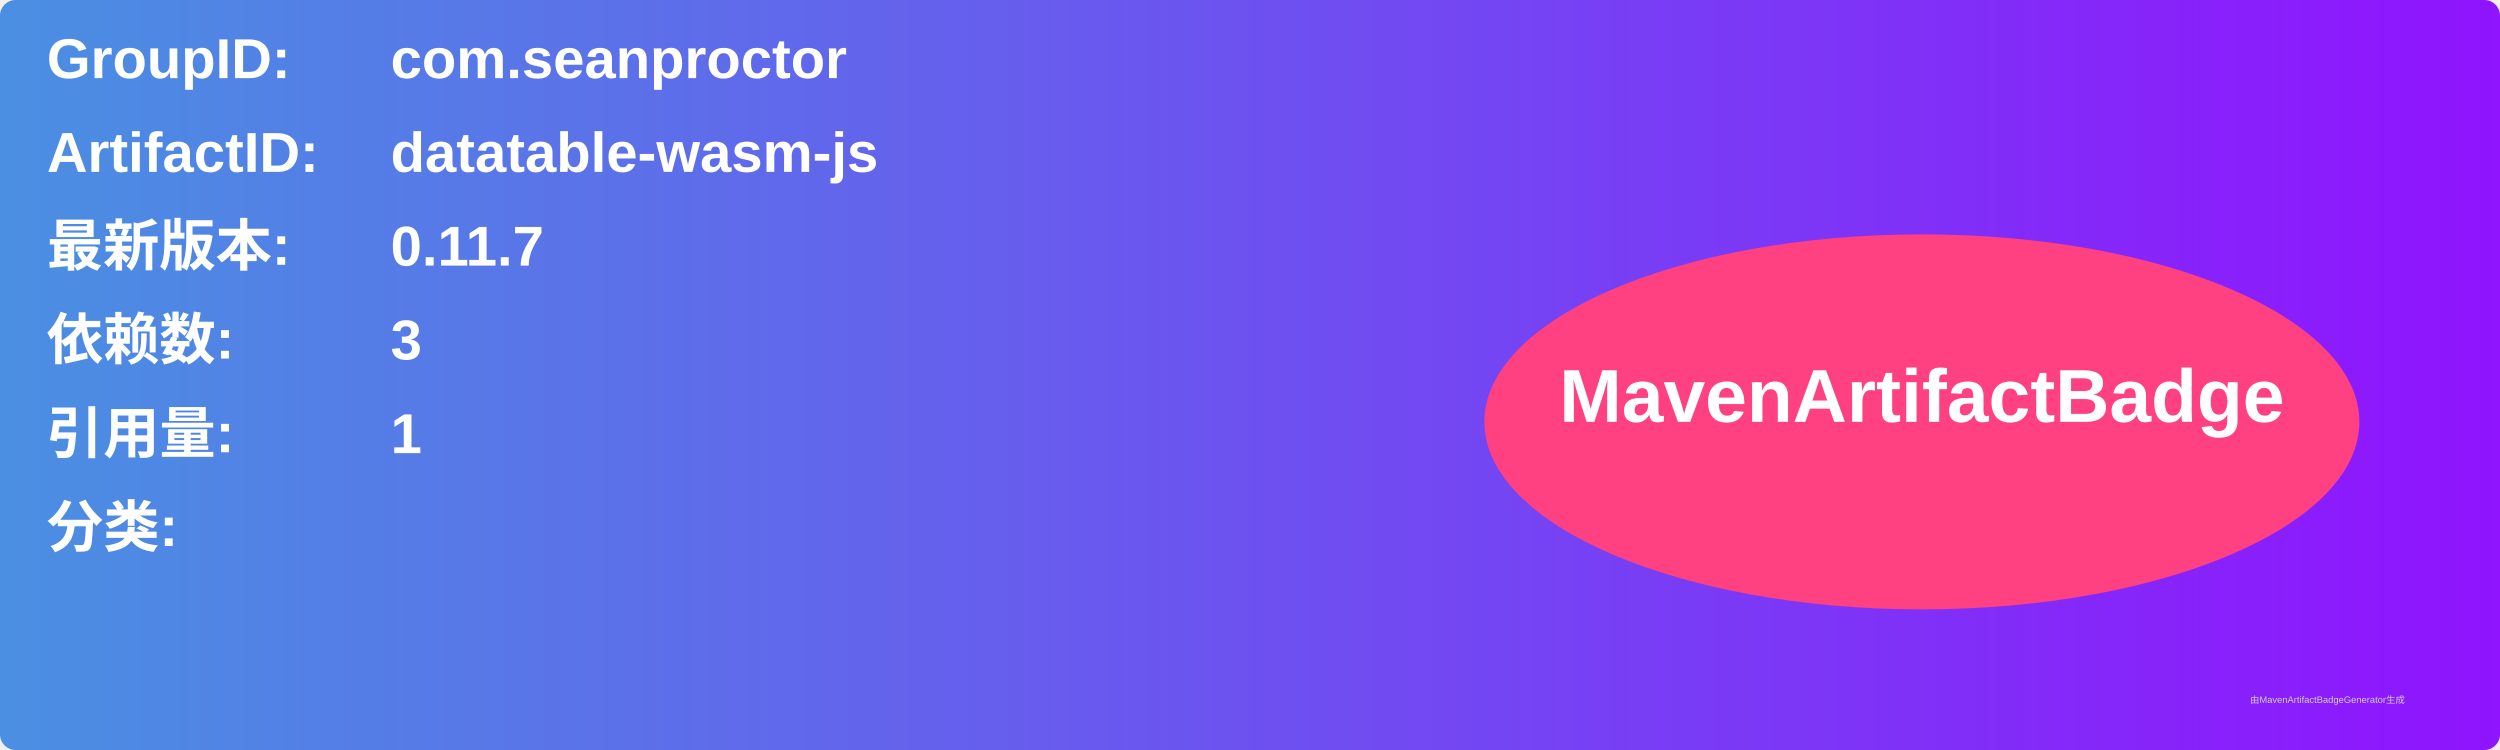
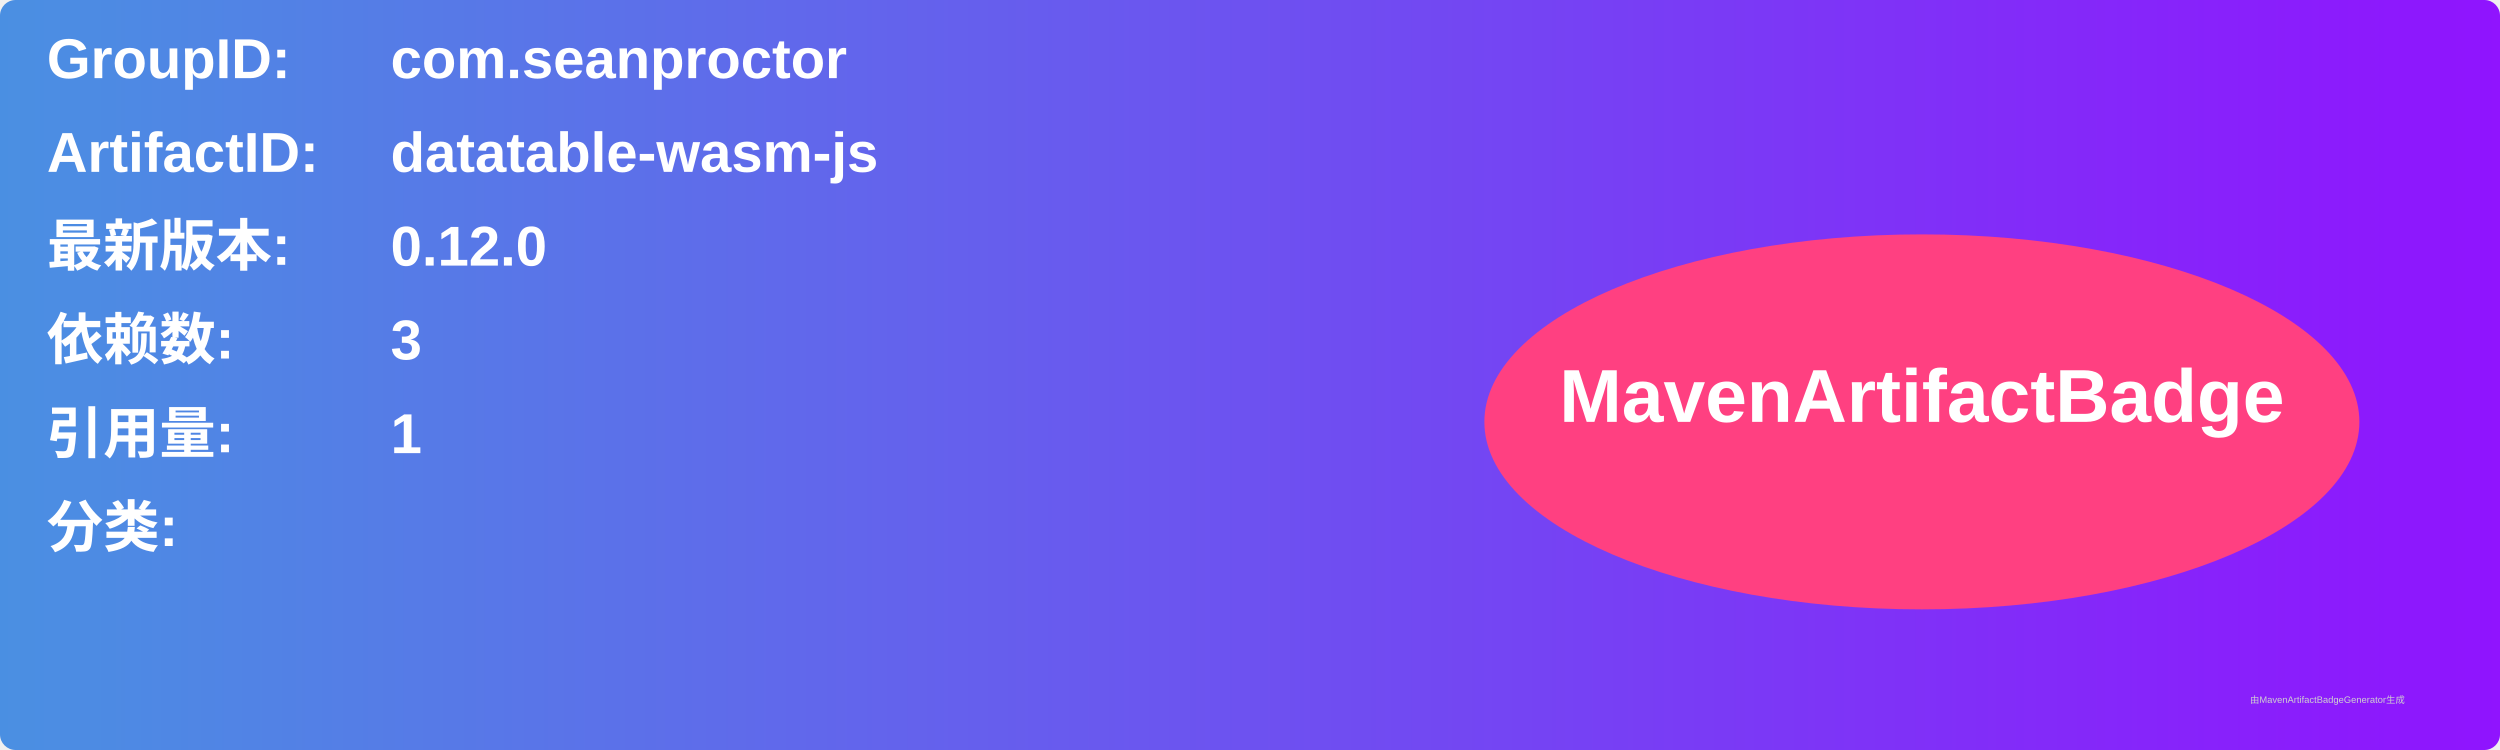
<svg xmlns="http://www.w3.org/2000/svg" width="800" height="240" viewBox="0 0 800 240">
  <linearGradient id="grad" x1="0%" y1="0%" x2="100%" y2="0%">
    <stop offset="0%" stop-color="#4a90e2" />
    <stop offset="100%" stop-color="#9013fe" />
  </linearGradient>
  <rect width="100%" height="100%" rx="5" ry="5" fill="url(#grad)" />
  <g transform="translate(15, 15)">
    <text x="0" y="10" font-family="Arial" font-size="18" fill="white" font-weight="bold" width="260">GroupID:</text>
    <text x="110" y="10" font-family="Arial" font-size="18" fill="white" font-weight="bold" width="460">com.seanproctor</text>
    <text x="0" y="40" font-family="Arial" font-size="18" fill="white" font-weight="bold" width="260">ArtifactID:</text>
    <text x="110" y="40" font-family="Arial" font-size="18" fill="white" font-weight="bold" width="460">datatable-wasm-js</text>
    <text x="0" y="70" font-family="Arial" font-size="18" fill="white" font-weight="bold">最新版本:</text>
    <text x="110" y="70" font-family="Arial" font-size="18" fill="white" font-weight="bold">
-       <tspan font-weight="bold">0.11.7</tspan>
+       <tspan font-weight="bold">0.12.0</tspan>
    </text>
    <text x="0" y="100" font-family="Arial" font-size="18" fill="white" font-weight="bold">依赖数: </text>
    <text x="110" y="100" font-family="Arial" font-size="18" fill="white">
      <tspan font-weight="bold">3</tspan>
    </text>
    <text x="0" y="130" font-family="Arial" font-size="18" fill="white" font-weight="bold">引用量: </text>
    <text x="110" y="130" font-family="Arial" font-size="18" fill="white">
      <tspan font-weight="bold">1</tspan>
    </text>
    <text x="0" y="160" font-family="Arial" font-size="18" fill="white" font-weight="bold">分类:</text>
    <text x="10" y="190" font-family="Arial" font-size="10" fill="white">
      <tspan font-weight="bold" />
    </text>
    <ellipse cx="600" cy="120" rx="140" ry="60" fill="#ff4081" />
    <text x="600" y="120" text-anchor="middle" font-family="Arial" font-size="24" fill="white" font-weight="bold">MavenArtifactBadge</text>
  </g>
  <text x="720" y="225" font-family="Arial" font-size="3" fill="#d0d0d0">由MavenArtifactBadgeGenerator生成</text>
</svg>
